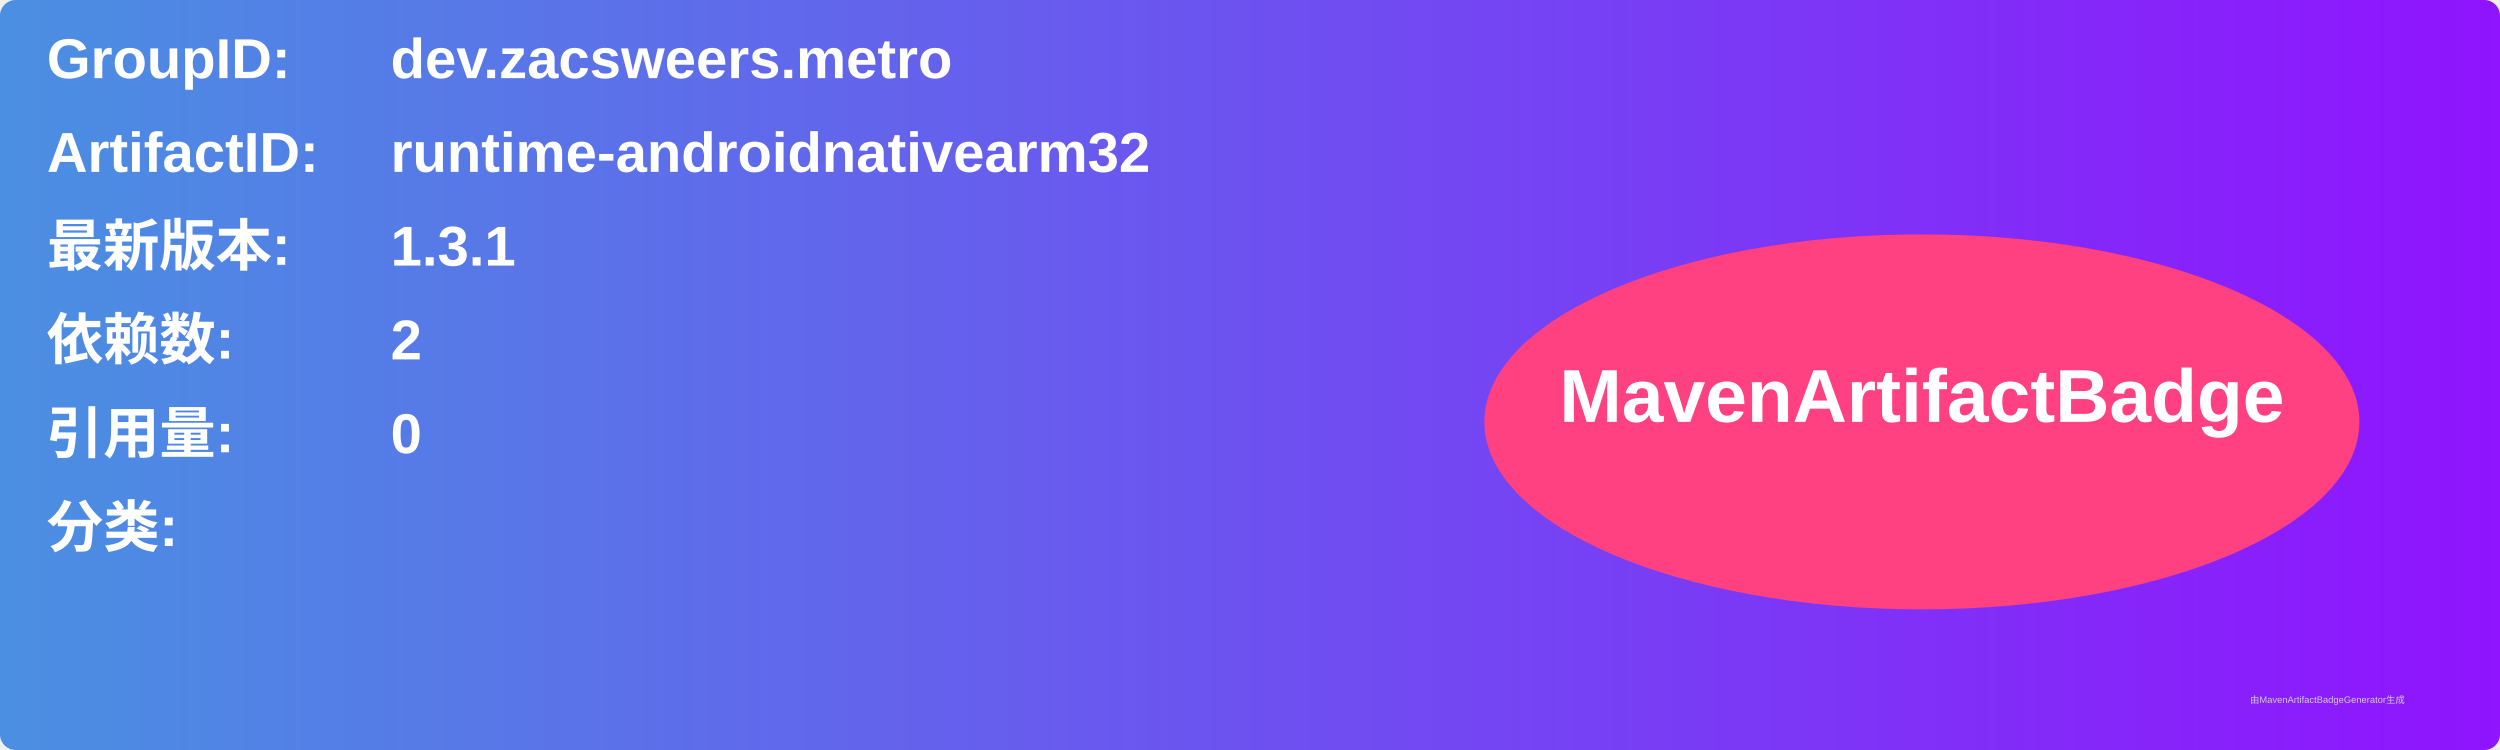
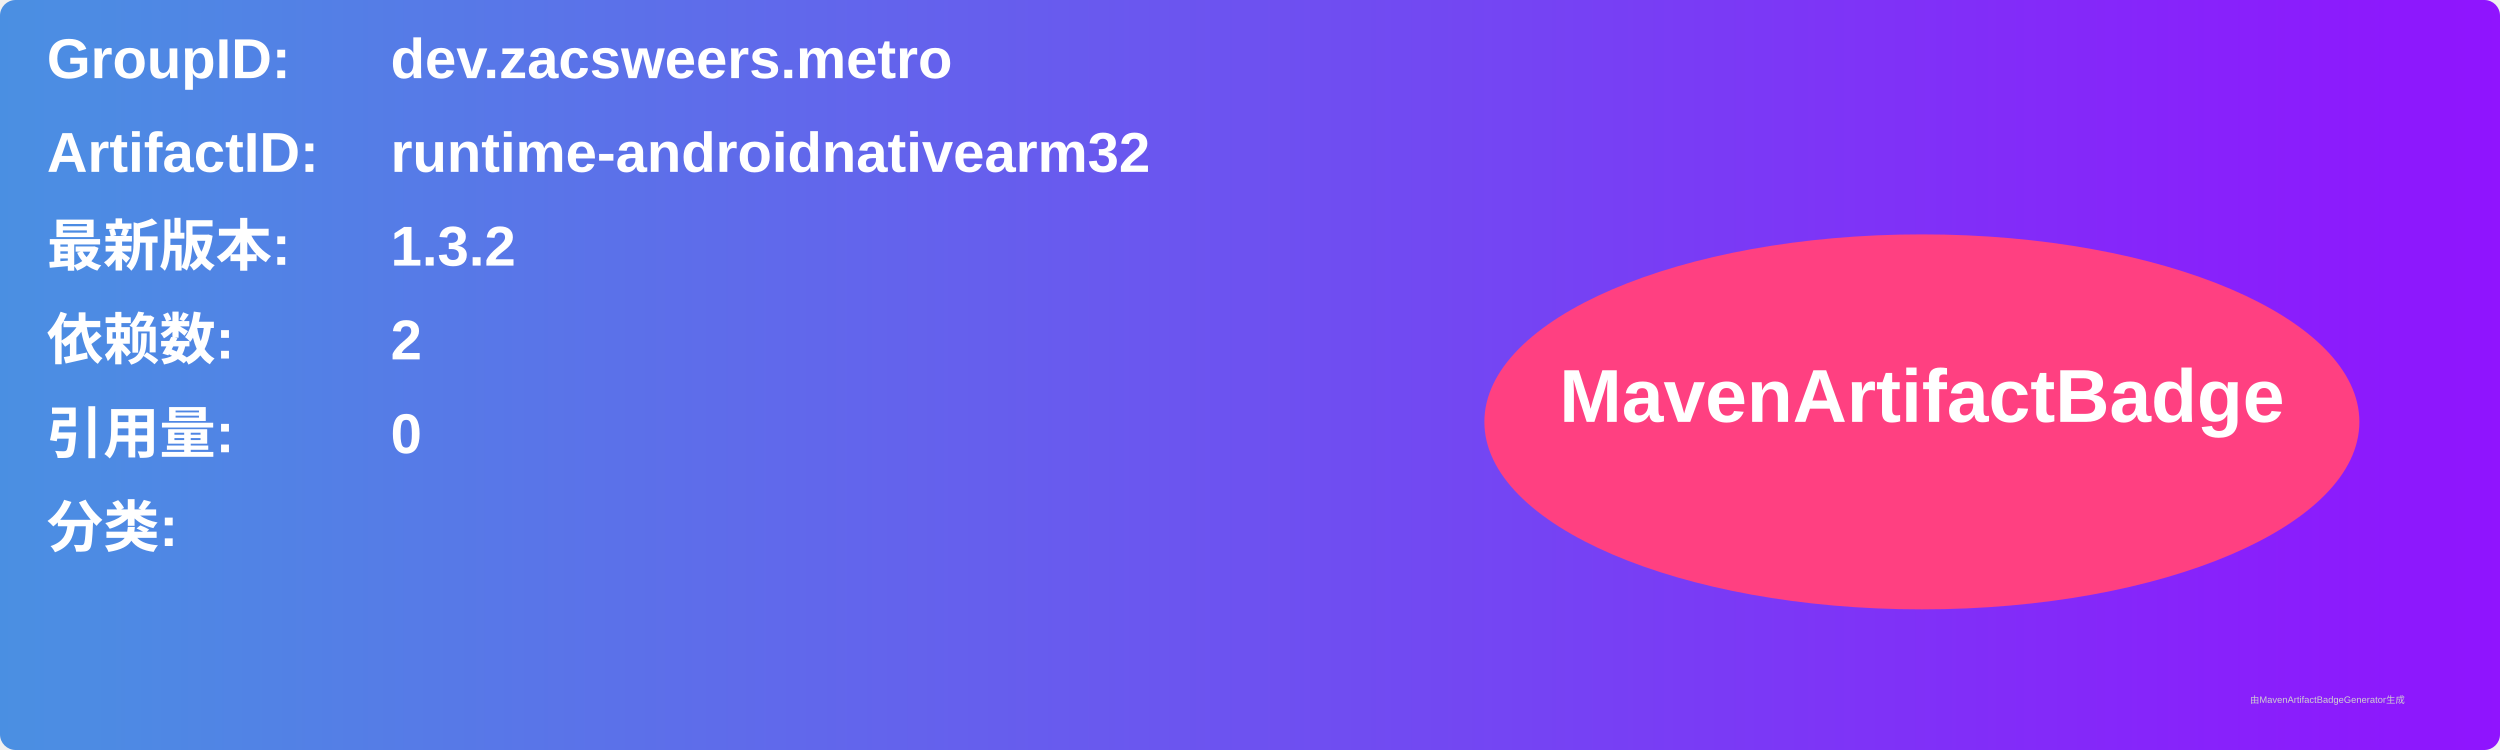
<svg xmlns="http://www.w3.org/2000/svg" width="800" height="240" viewBox="0 0 800 240">
  <linearGradient id="grad" x1="0%" y1="0%" x2="100%" y2="0%">
    <stop offset="0%" stop-color="#4a90e2" />
    <stop offset="100%" stop-color="#9013fe" />
  </linearGradient>
  <rect width="100%" height="100%" rx="5" ry="5" fill="url(#grad)" />
  <g transform="translate(15, 15)">
    <text x="0" y="10" font-family="Arial" font-size="18" fill="white" font-weight="bold" width="260">GroupID:</text>
    <text x="110" y="10" font-family="Arial" font-size="18" fill="white" font-weight="bold" width="460">dev.zacsweers.metro</text>
    <text x="0" y="40" font-family="Arial" font-size="18" fill="white" font-weight="bold" width="260">ArtifactID:</text>
    <text x="110" y="40" font-family="Arial" font-size="18" fill="white" font-weight="bold" width="460">runtime-androidnativearm32</text>
    <text x="0" y="70" font-family="Arial" font-size="18" fill="white" font-weight="bold">最新版本:</text>
    <text x="110" y="70" font-family="Arial" font-size="18" fill="white" font-weight="bold">
-       <tspan font-weight="bold">1.3.1</tspan>
+       <tspan font-weight="bold">1.3.2</tspan>
    </text>
    <text x="0" y="100" font-family="Arial" font-size="18" fill="white" font-weight="bold">依赖数: </text>
    <text x="110" y="100" font-family="Arial" font-size="18" fill="white">
      <tspan font-weight="bold">2</tspan>
    </text>
    <text x="0" y="130" font-family="Arial" font-size="18" fill="white" font-weight="bold">引用量: </text>
    <text x="110" y="130" font-family="Arial" font-size="18" fill="white">
      <tspan font-weight="bold">0</tspan>
    </text>
    <text x="0" y="160" font-family="Arial" font-size="18" fill="white" font-weight="bold">分类:</text>
    <text x="10" y="190" font-family="Arial" font-size="10" fill="white">
      <tspan font-weight="bold" />
    </text>
    <ellipse cx="600" cy="120" rx="140" ry="60" fill="#ff4081" />
    <text x="600" y="120" text-anchor="middle" font-family="Arial" font-size="24" fill="white" font-weight="bold">MavenArtifactBadge</text>
  </g>
  <text x="720" y="225" font-family="Arial" font-size="3" fill="#d0d0d0">由MavenArtifactBadgeGenerator生成</text>
</svg>
